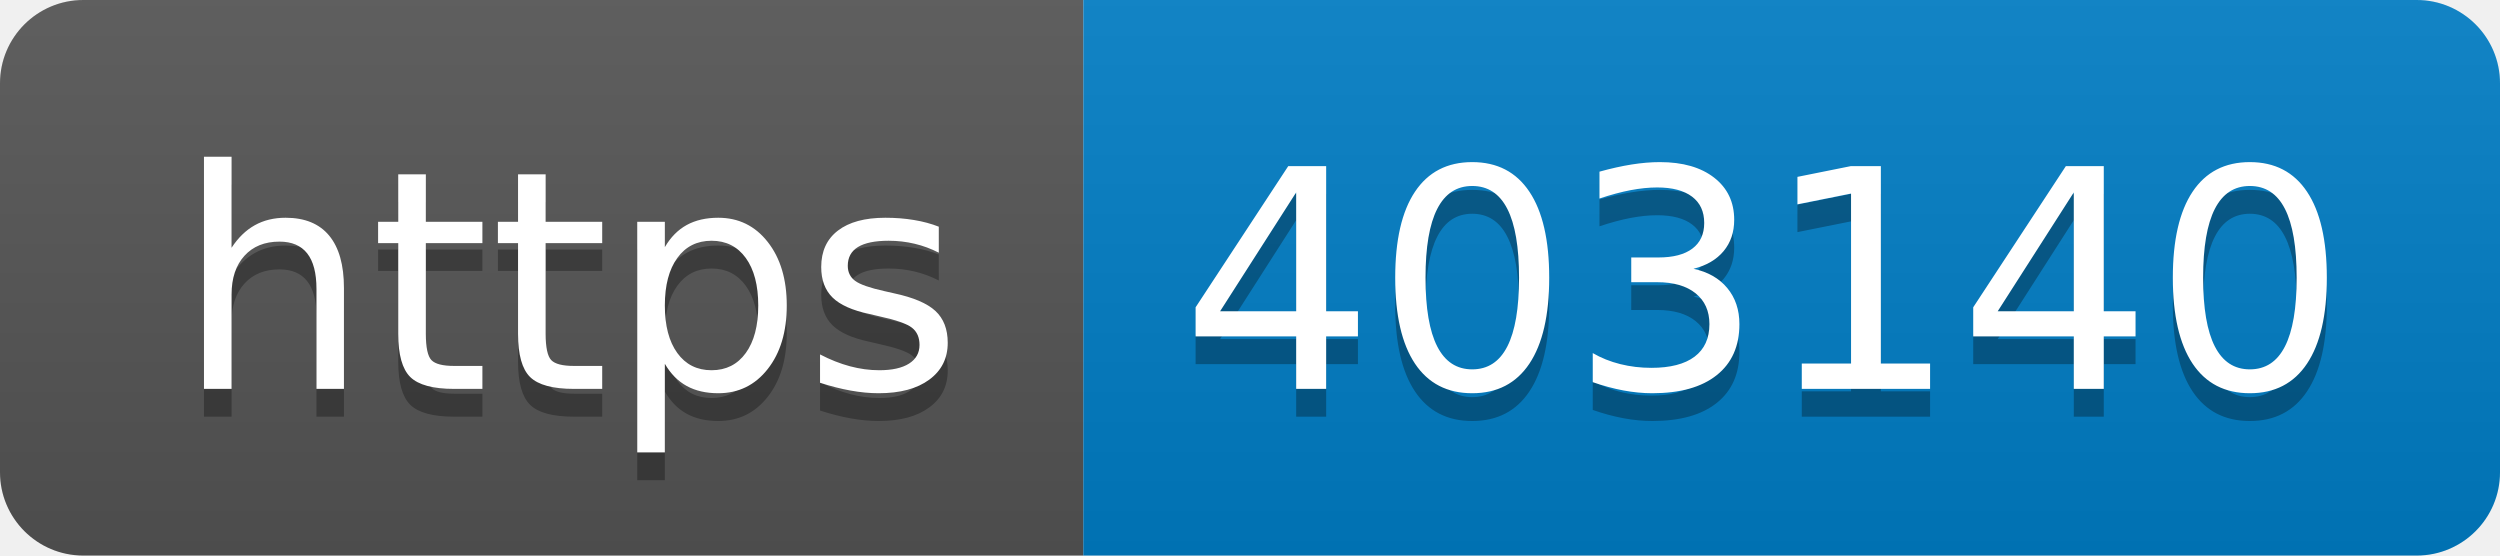
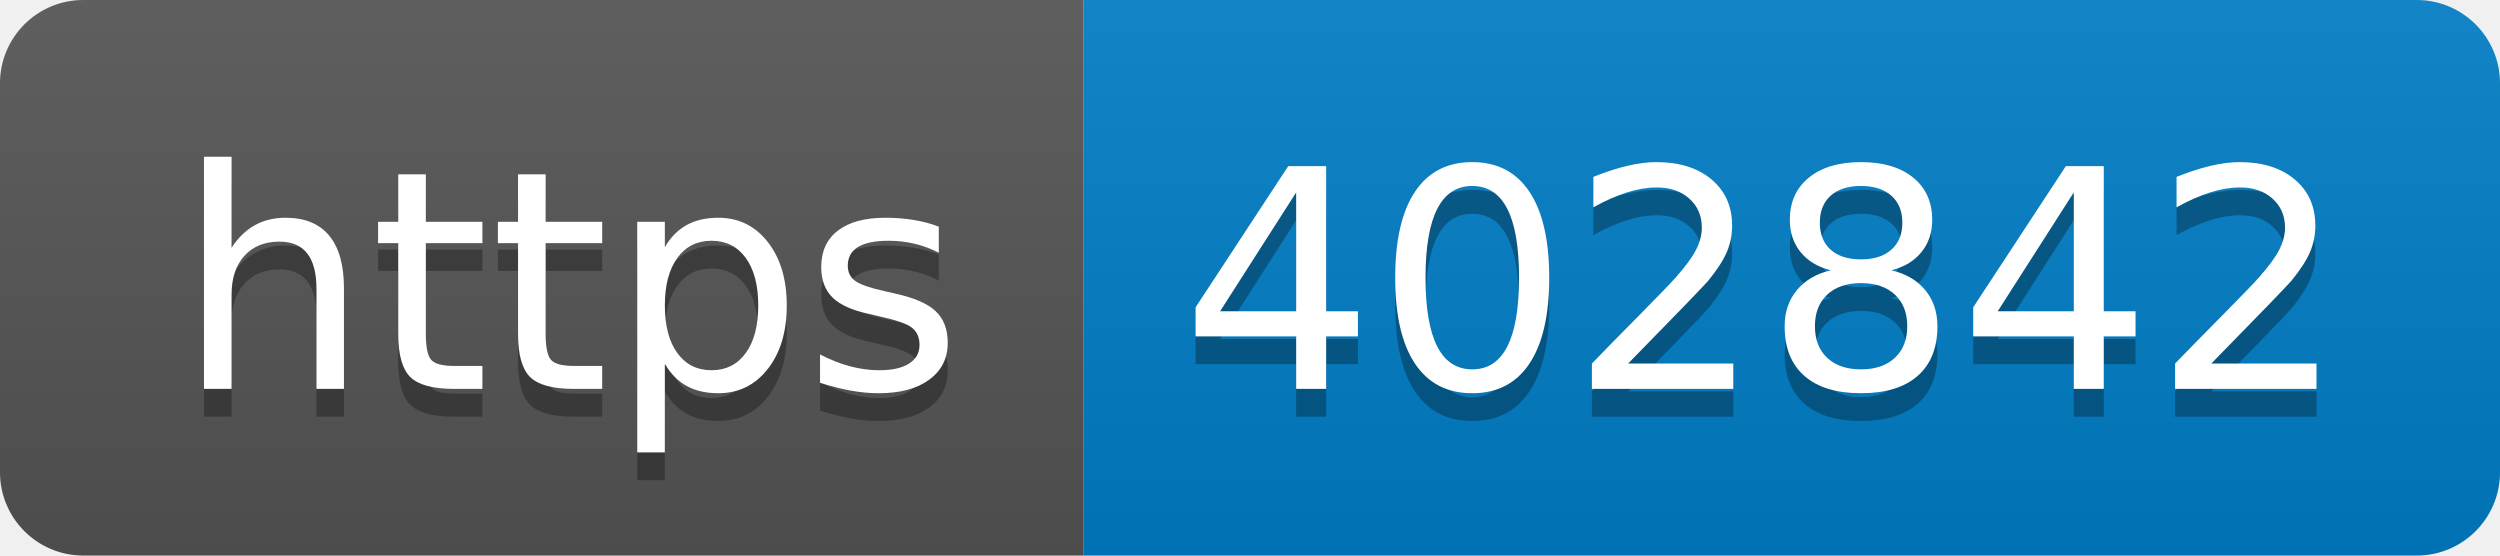
- <svg xmlns="http://www.w3.org/2000/svg" width="90" height="20" role="img" aria-label="https: 403140">
+ <svg xmlns="http://www.w3.org/2000/svg" width="90" height="20" role="img" aria-label="https: 402842">
  <linearGradient id="s" x2="0" y2="100%">
    <stop offset="0" stop-color="#bbb" stop-opacity=".1" />
    <stop offset="1" stop-opacity=".1" />
  </linearGradient>
  <clipPath id="r">
    <rect width="90" height="20" rx="3" fill="#fff" />
  </clipPath>
  <g clip-path="url(#r)">
    <rect width="39" height="20" fill="#555" />
    <rect x="39" width="51" height="20" fill="#007ec6" />
    <rect width="90" height="20" fill="url(#s)" />
  </g>
  <g fill="#fff" text-anchor="middle" font-family="Verdana,Geneva,DejaVu Sans,sans-serif" text-rendering="geometricPrecision" font-size="110">
    <text aria-hidden="true" x="205" y="150" fill="#010101" fill-opacity=".3" transform="scale(.1)" textLength="290">https</text>
    <text x="205" y="140" transform="scale(.1)" fill="#fff" textLength="290">https</text>
-     <text aria-hidden="true" x="635" y="150" fill="#010101" fill-opacity=".3" transform="scale(.1)" textLength="410">403140</text>
-     <text x="635" y="140" transform="scale(.1)" fill="#fff" textLength="410">403140</text>
+     <text aria-hidden="true" x="635" y="150" fill="#010101" fill-opacity=".3" transform="scale(.1)" textLength="410">402842</text>
+     <text x="635" y="140" transform="scale(.1)" fill="#fff" textLength="410">402842</text>
  </g>
</svg>
